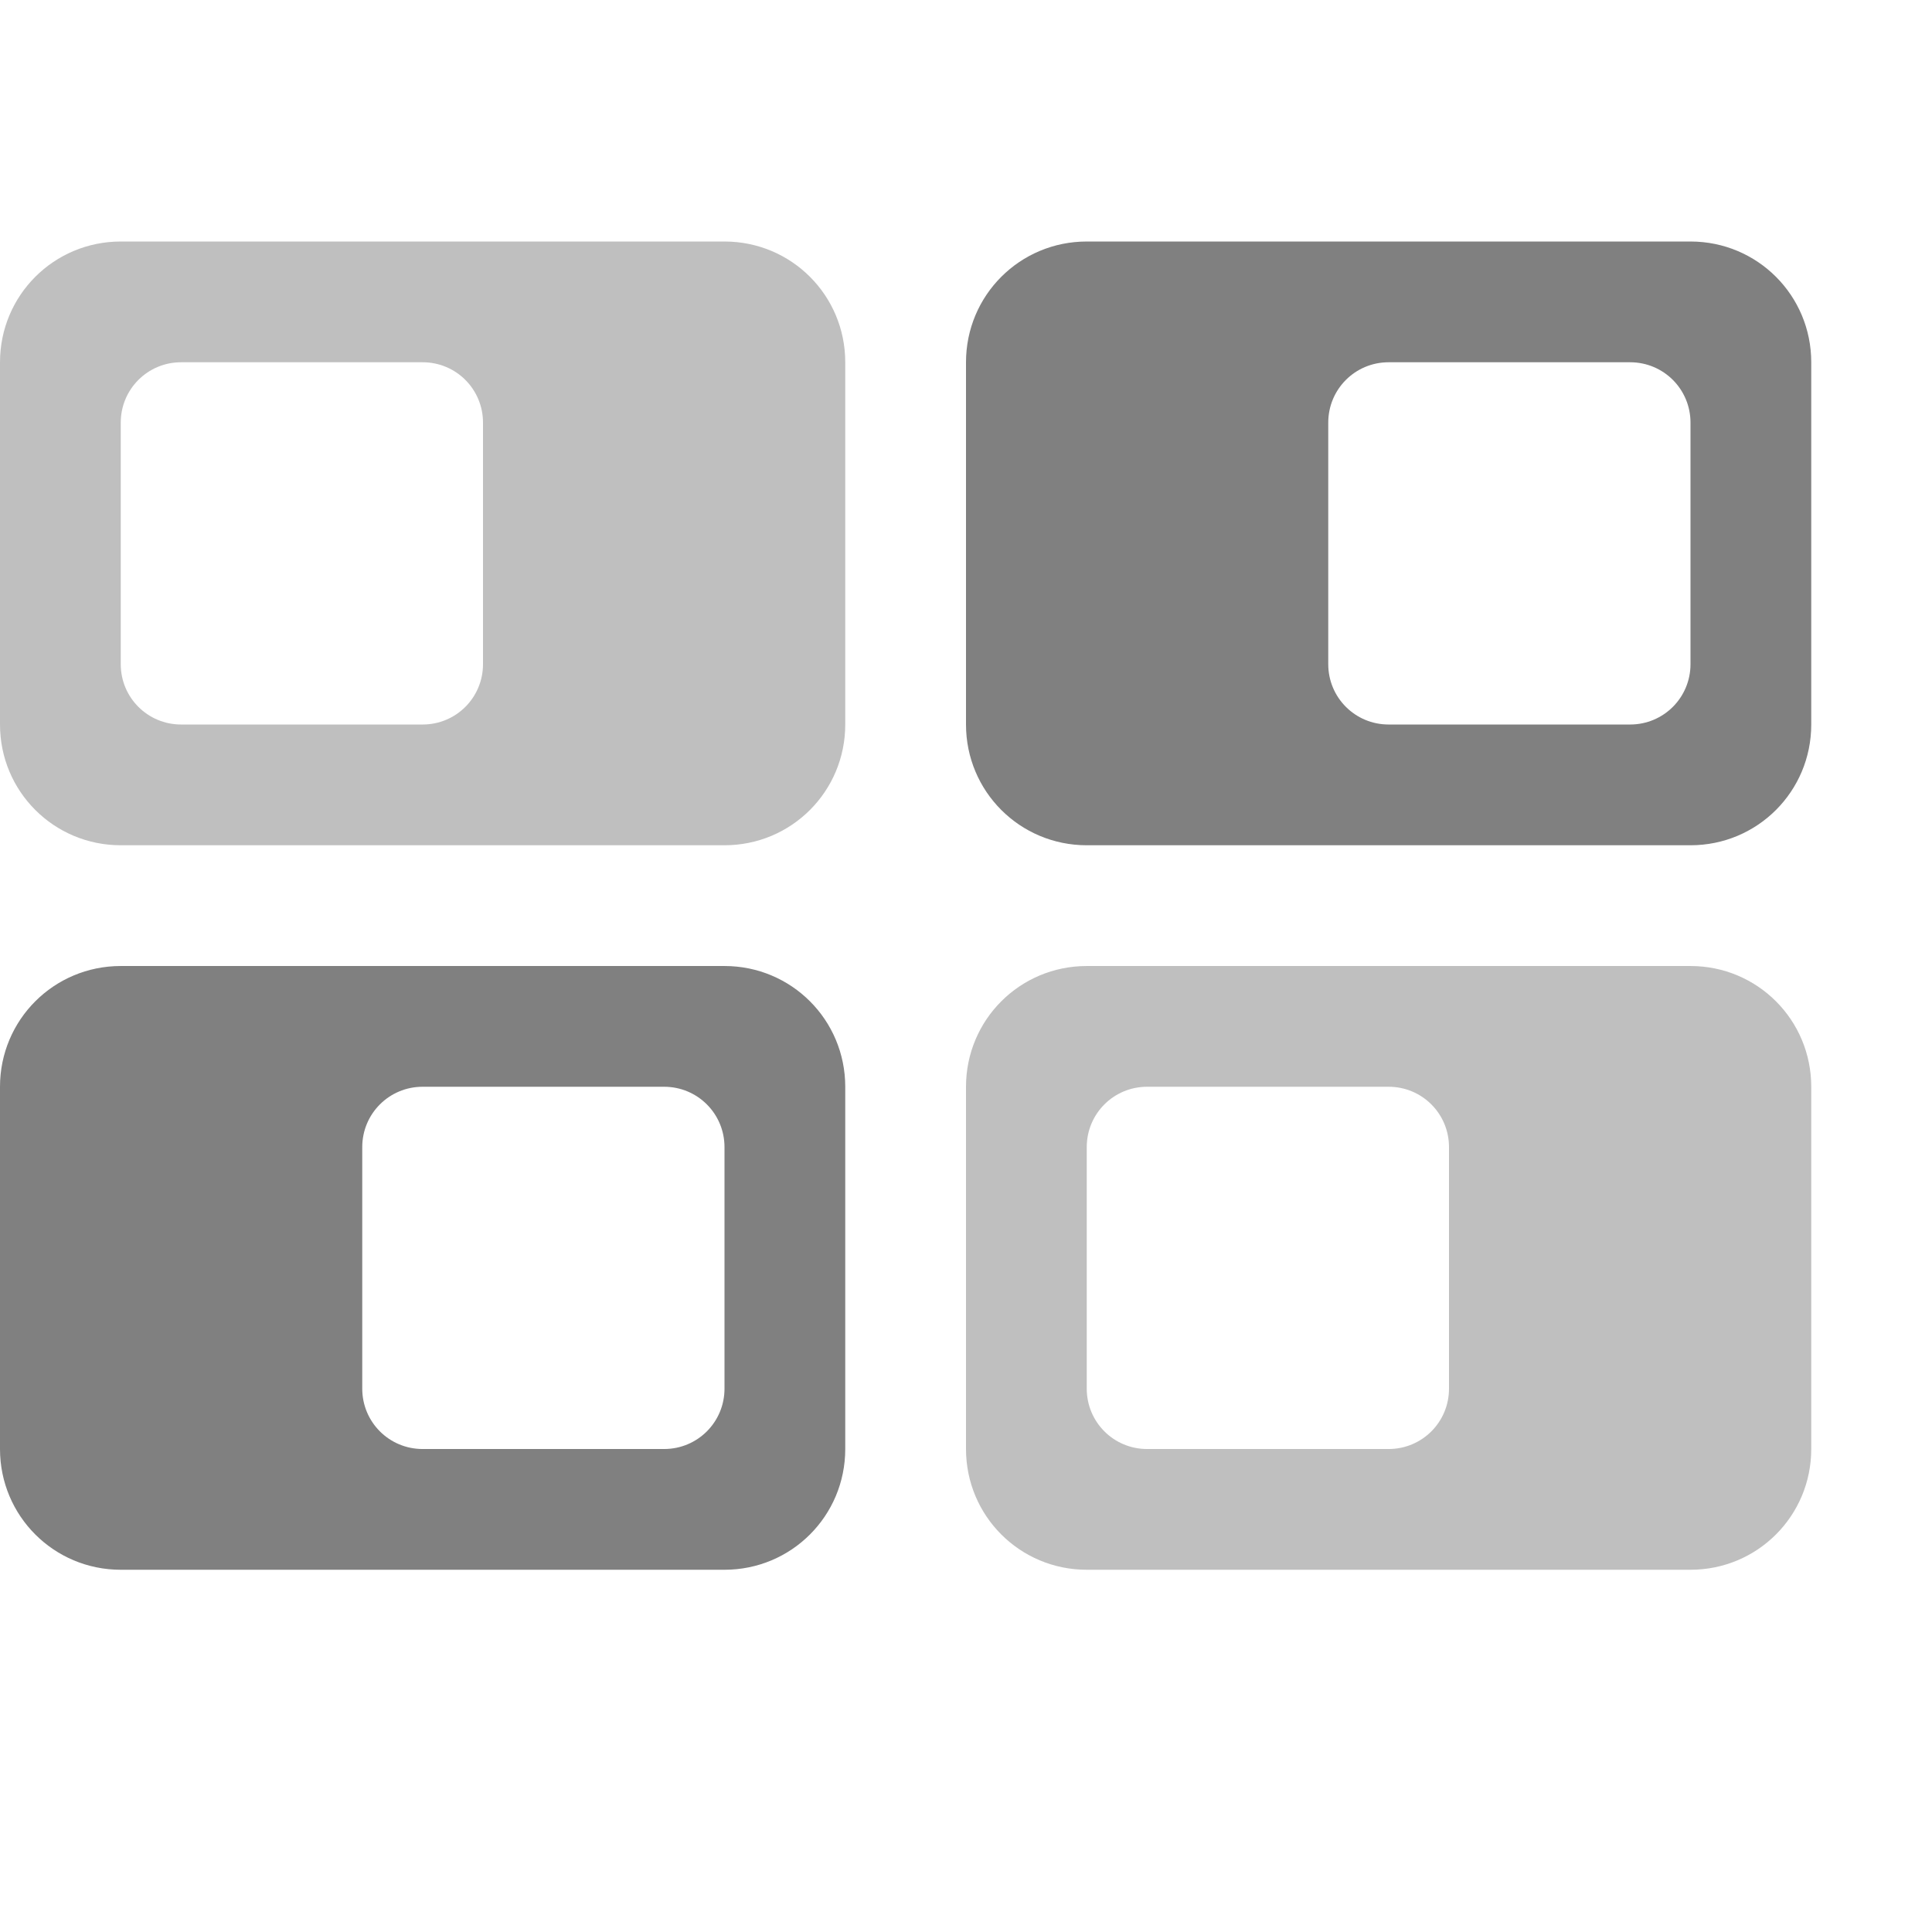
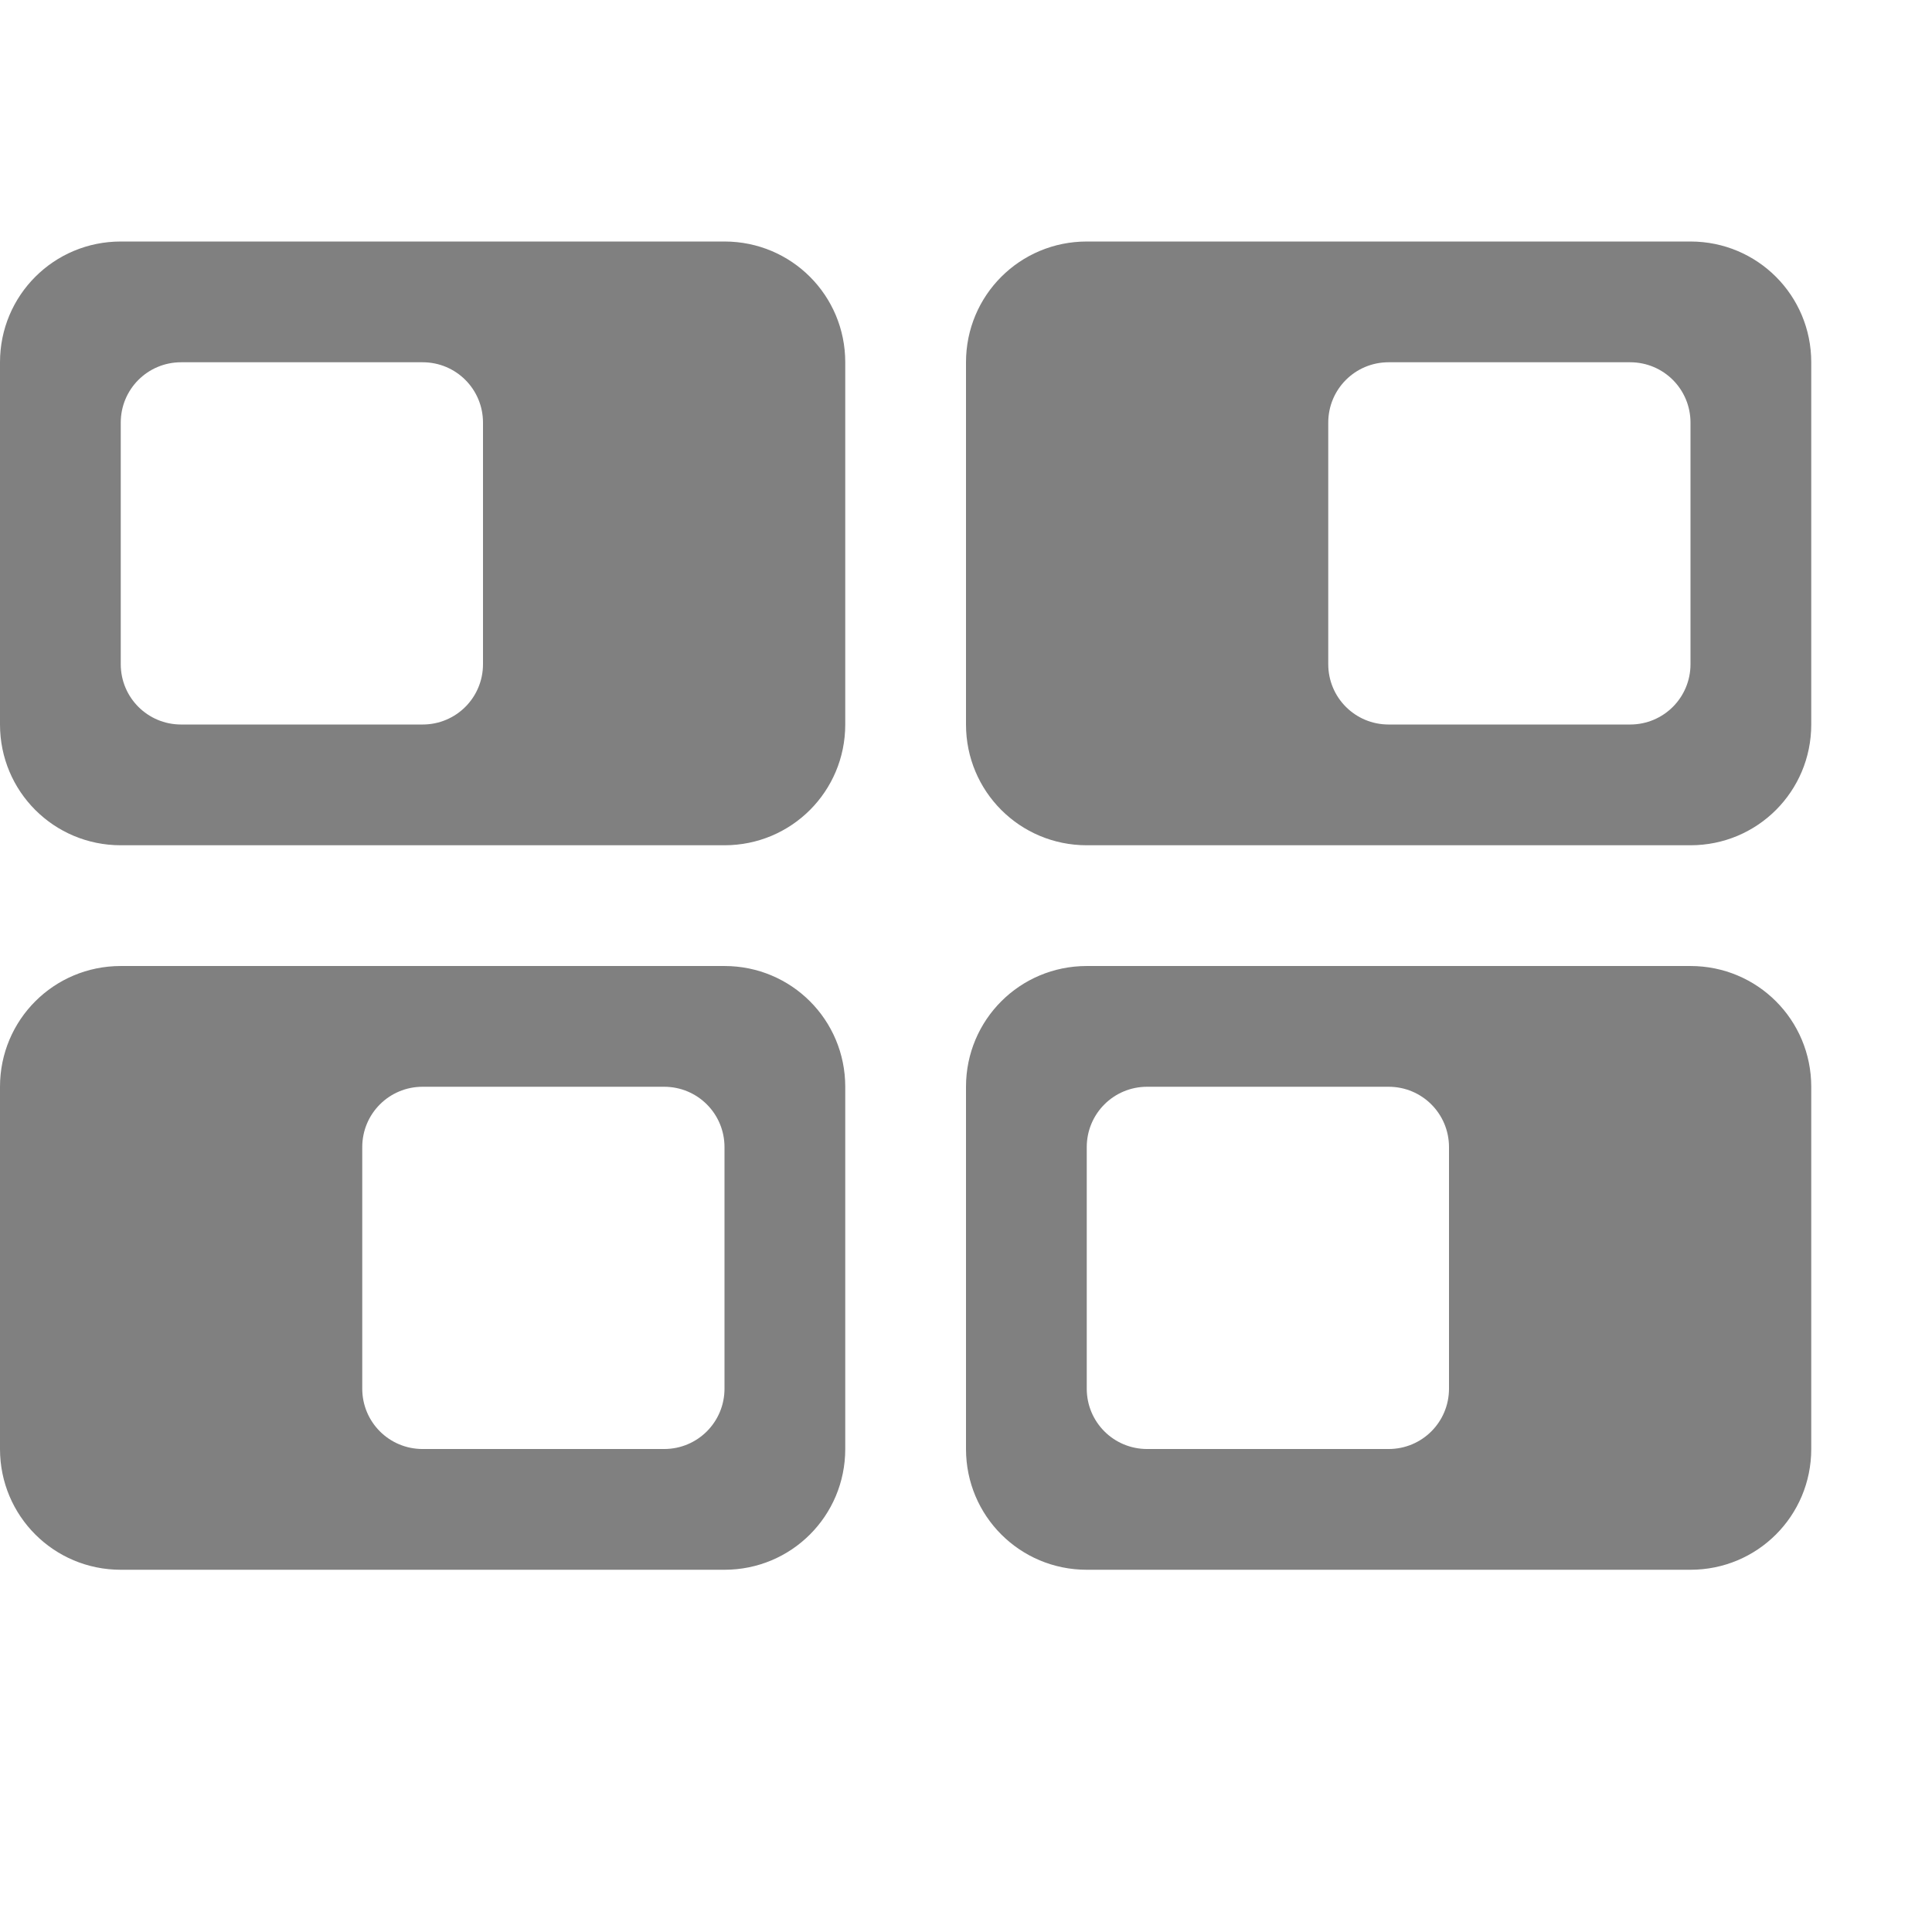
<svg xmlns="http://www.w3.org/2000/svg" xmlns:ns1="http://www.openswatchbook.org/uri/2009/osb" height="16" id="svg7384" version="1.1" width="16">
  <defs id="defs7386">
    <linearGradient id="linearGradient5606" ns1:paint="solid">
      <stop id="stop5608" offset="0" style="stop-color:#000000;stop-opacity:1;" />
    </linearGradient>
    <linearGradient id="linearGradient4526" ns1:paint="solid">
      <stop id="stop4528" offset="0" style="stop-color:#ffffff;stop-opacity:1;" />
    </linearGradient>
    <linearGradient id="linearGradient3600-4" ns1:paint="gradient">
      <stop id="stop3602-7" offset="0" style="stop-color:#f4f4f4;stop-opacity:1" />
      <stop id="stop3604-6" offset="1" style="stop-color:#dbdbdb;stop-opacity:1" />
    </linearGradient>
  </defs>
  <g id="layer9" label="status" style="display:inline" transform="translate(-893.0002,147.0001)" />
  <g id="layer2" style="display:inline" transform="translate(-652,-219.9999)" />
  <g id="layer4" style="display:inline" transform="translate(-652,-219.9999)" />
  <g id="g1812" style="display:inline" transform="translate(-652,-219.9999)" />
  <g id="g6217" style="display:inline" transform="translate(-652,-219.9999)" />
  <g id="layer3" style="display:inline" transform="translate(-652,-219.9999)" />
  <g id="g1833" style="display:inline" transform="translate(-652,-219.9999)">
-     <path d="m 653,222 c -0.554,0 -1,0.446 -1,1 v 3 c 0,0.554 0.446,1 1,1 h 5 c 0.554,0 1,-0.446 1,-1 v -3 c 0,-0.554 -0.446,-1 -1,-1 z m 0.5,1 h 2 c 0.277,0 0.5,0.223 0.5,0.5 v 2 c 0,0.277 -0.223,0.5 -0.5,0.5 h -2 c -0.277,0 -0.5,-0.223 -0.5,-0.5 v -2 c 0,-0.277 0.223,-0.5 0.5,-0.5 z" id="rect3860" style="opacity:0.5;fill:#808080;fill-opacity:1;stroke:none;stroke-width:0.5;stroke-linecap:round;stroke-linejoin:round;stroke-miterlimit:4;stroke-dasharray:none;stroke-opacity:1" />
+     <path d="m 653,222 c -0.554,0 -1,0.446 -1,1 v 3 c 0,0.554 0.446,1 1,1 h 5 c 0.554,0 1,-0.446 1,-1 v -3 c 0,-0.554 -0.446,-1 -1,-1 z m 0.5,1 h 2 c 0.277,0 0.5,0.223 0.5,0.5 v 2 c 0,0.277 -0.223,0.5 -0.5,0.5 h -2 c -0.277,0 -0.5,-0.223 -0.5,-0.5 v -2 c 0,-0.277 0.223,-0.5 0.5,-0.5 z" id="rect3860" style="opacity:1;fill:#808080;fill-opacity:1;stroke:none;stroke-width:0.5;stroke-linecap:round;stroke-linejoin:round;stroke-miterlimit:4;stroke-dasharray:none;stroke-opacity:1" />
    <path d="m 661,222 c -0.554,0 -1,0.446 -1,1 v 3 c 0,0.554 0.446,1 1,1 h 5 c 0.554,0 1,-0.446 1,-1 v -3 c 0,-0.554 -0.446,-1 -1,-1 z m 2.5,1 h 2 c 0.277,0 0.5,0.223 0.5,0.5 v 2 c 0,0.277 -0.223,0.5 -0.5,0.5 h -2 c -0.277,0 -0.5,-0.223 -0.5,-0.5 v -2 c 0,-0.277 0.223,-0.5 0.5,-0.5 z" id="rect3862" style="opacity:1;fill:#808080;fill-opacity:1;stroke:none;stroke-width:0.5;stroke-linecap:round;stroke-linejoin:round;stroke-miterlimit:4;stroke-dasharray:none;stroke-opacity:1" />
    <path d="m 653,228 c -0.554,0 -1,0.446 -1,1 v 3 c 0,0.554 0.446,1 1,1 h 5 c 0.554,0 1,-0.446 1,-1 v -3 c 0,-0.554 -0.446,-1 -1,-1 z m 2.5,1 h 2 c 0.277,0 0.5,0.223 0.5,0.5 v 2 c 0,0.277 -0.223,0.5 -0.5,0.5 h -2 c -0.277,0 -0.5,-0.223 -0.5,-0.5 v -2 c 0,-0.277 0.223,-0.5 0.5,-0.5 z" id="rect3860-1" style="display:inline;opacity:1;fill:#808080;fill-opacity:1;stroke:none;stroke-width:0.5;stroke-linecap:round;stroke-linejoin:round;stroke-miterlimit:4;stroke-dasharray:none;stroke-opacity:1" />
-     <path d="m 661,228 c -0.554,0 -1,0.446 -1,1 v 3 c 0,0.554 0.446,1 1,1 h 5 c 0.554,0 1,-0.446 1,-1 v -3 c 0,-0.554 -0.446,-1 -1,-1 z m 0.5,1 h 2 c 0.277,0 0.5,0.223 0.5,0.5 v 2 c 0,0.277 -0.223,0.5 -0.5,0.5 h -2 c -0.277,0 -0.5,-0.223 -0.5,-0.5 v -2 c 0,-0.277 0.223,-0.5 0.5,-0.5 z" id="rect3862-7" style="display:inline;opacity:0.5;fill:#808080;fill-opacity:1;stroke:none;stroke-width:0.5;stroke-linecap:round;stroke-linejoin:round;stroke-miterlimit:4;stroke-dasharray:none;stroke-opacity:1" />
+     <path d="m 661,228 c -0.554,0 -1,0.446 -1,1 v 3 c 0,0.554 0.446,1 1,1 h 5 c 0.554,0 1,-0.446 1,-1 v -3 c 0,-0.554 -0.446,-1 -1,-1 z m 0.5,1 h 2 c 0.277,0 0.5,0.223 0.5,0.5 v 2 c 0,0.277 -0.223,0.5 -0.5,0.5 h -2 c -0.277,0 -0.5,-0.223 -0.5,-0.5 v -2 c 0,-0.277 0.223,-0.5 0.5,-0.5 z" id="rect3862-7" style="display:inline;opacity:1;fill:#808080;fill-opacity:1;stroke:none;stroke-width:0.5;stroke-linecap:round;stroke-linejoin:round;stroke-miterlimit:4;stroke-dasharray:none;stroke-opacity:1" />
  </g>
  <g id="layer1" style="display:inline" transform="translate(-652,-219.9999)" />
</svg>
